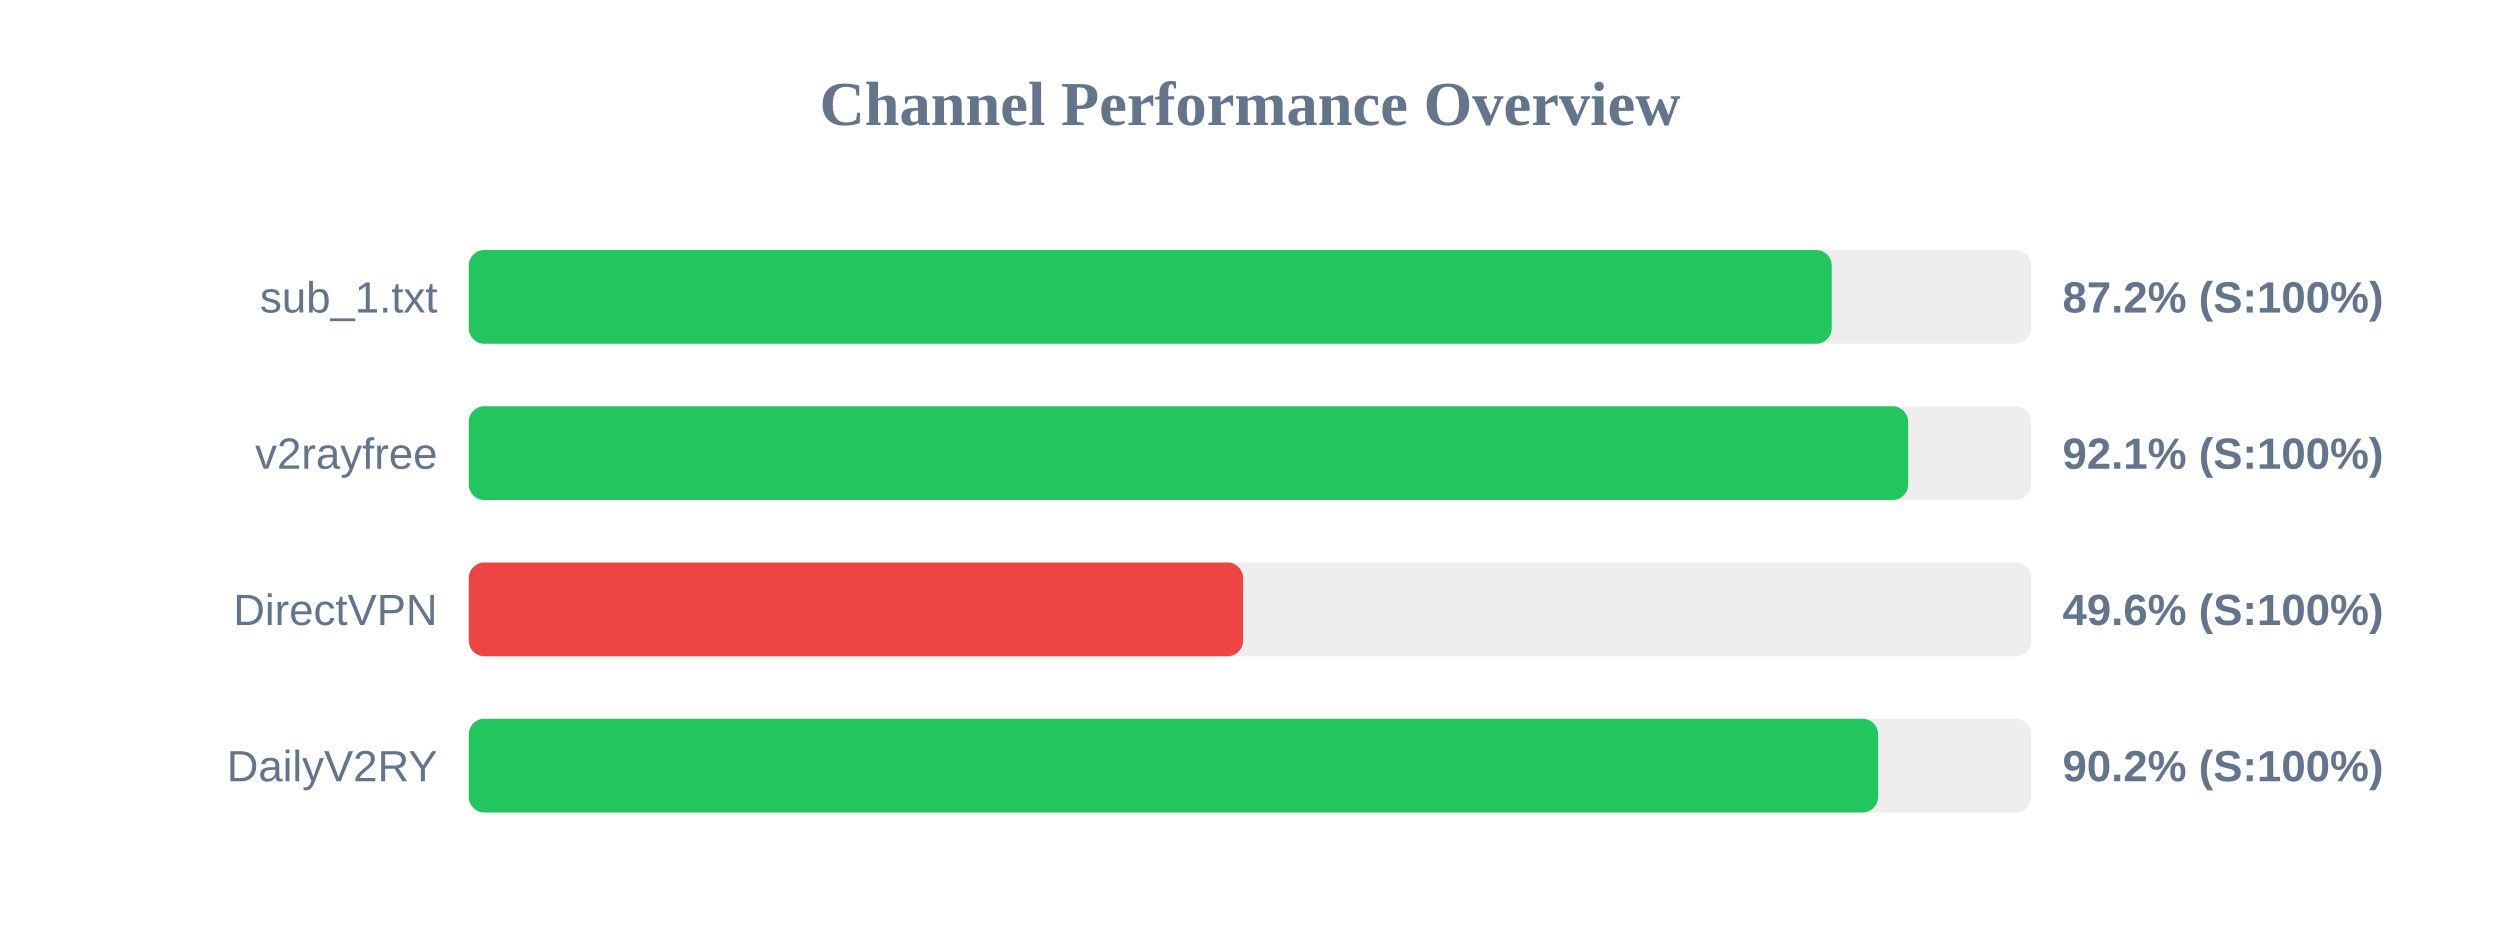
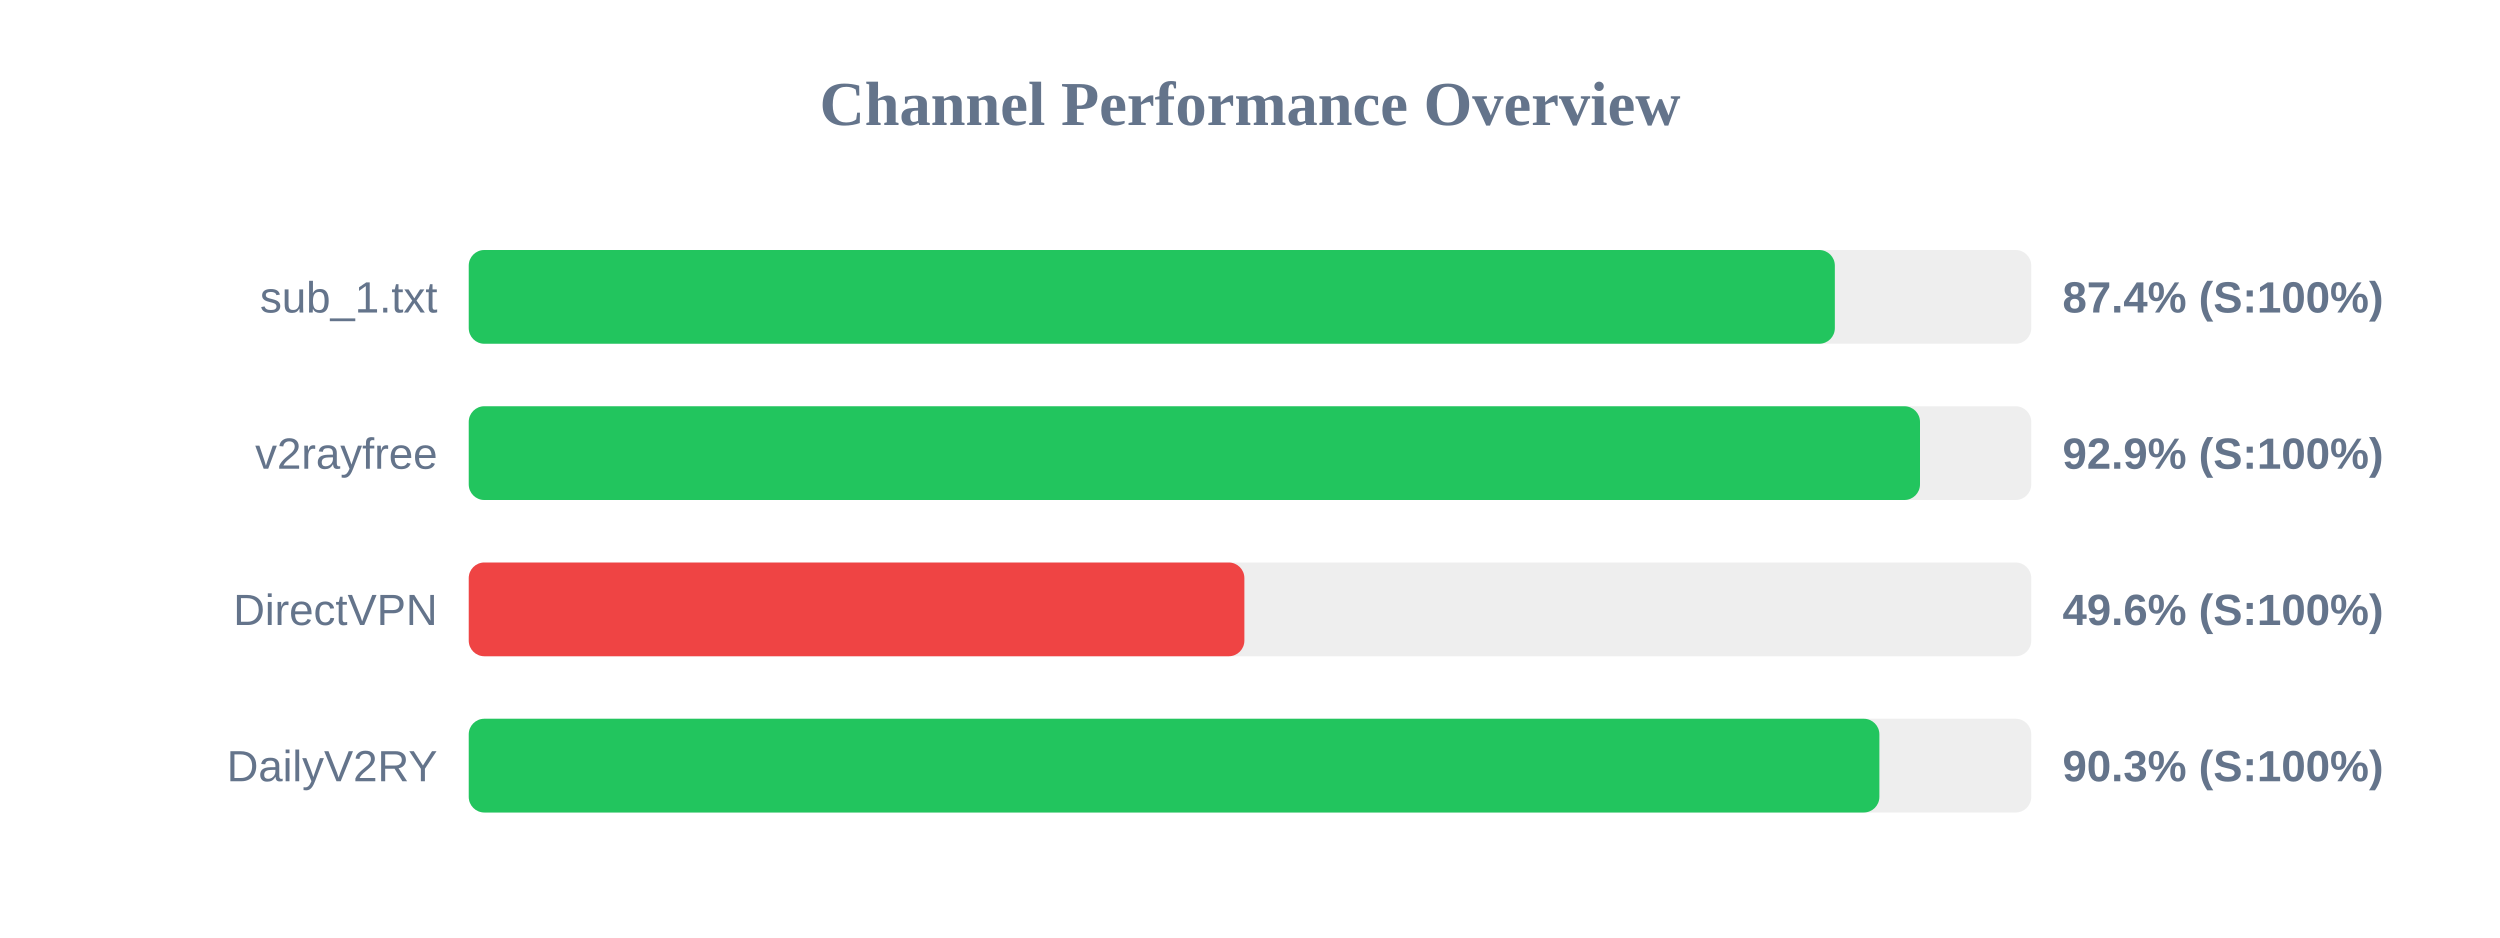
<svg xmlns="http://www.w3.org/2000/svg" width="800" height="300" version="1.1">
  <style>
        .row { font: 14px Arial; fill: #64748b; }
        .score { font: bold 14px Arial; fill: #64748b; }
    </style>
  <text x="400" y="40" text-anchor="middle" font-size="20px" font-weight="bold" fill="#64748b">Channel Performance Overview</text>
  <rect x="150" y="80" width="500" height="30" fill="#eee" rx="5" />
-   <rect x="150" y="80" width="436.15" height="30" fill="#22c55e" rx="5" />
+   <rect x="150" y="80" width="437.15" height="30" fill="#22c55e" rx="5" />
  <text x="140" y="100" text-anchor="end" class="row">sub_1.txt</text>
-   <text x="660" y="100" text-anchor="start" class="score">87.2% (S:100%)</text>
+   <text x="660" y="100" text-anchor="start" class="score">87.4% (S:100%)</text>
  <rect x="150" y="130" width="500" height="30" fill="#eee" rx="5" />
-   <rect x="150" y="130" width="460.6" height="30" fill="#22c55e" rx="5" />
+   <rect x="150" y="130" width="464.4" height="30" fill="#22c55e" rx="5" />
  <text x="140" y="150" text-anchor="end" class="row">v2rayfree</text>
-   <text x="660" y="150" text-anchor="start" class="score">92.1% (S:100%)</text>
+   <text x="660" y="150" text-anchor="start" class="score">92.9% (S:100%)</text>
  <rect x="150" y="180" width="500" height="30" fill="#eee" rx="5" />
-   <rect x="150" y="180" width="247.8" height="30" fill="#ef4444" rx="5" />
+   <rect x="150" y="180" width="248.2" height="30" fill="#ef4444" rx="5" />
  <text x="140" y="200" text-anchor="end" class="row">DirectVPN</text>
  <text x="660" y="200" text-anchor="start" class="score">49.6% (S:100%)</text>
  <rect x="150" y="230" width="500" height="30" fill="#eee" rx="5" />
-   <rect x="150" y="230" width="451.0" height="30" fill="#22c55e" rx="5" />
+   <rect x="150" y="230" width="451.4" height="30" fill="#22c55e" rx="5" />
  <text x="140" y="250" text-anchor="end" class="row">DailyV2RY</text>
-   <text x="660" y="250" text-anchor="start" class="score">90.2% (S:100%)</text>
+   <text x="660" y="250" text-anchor="start" class="score">90.3% (S:100%)</text>
</svg>
